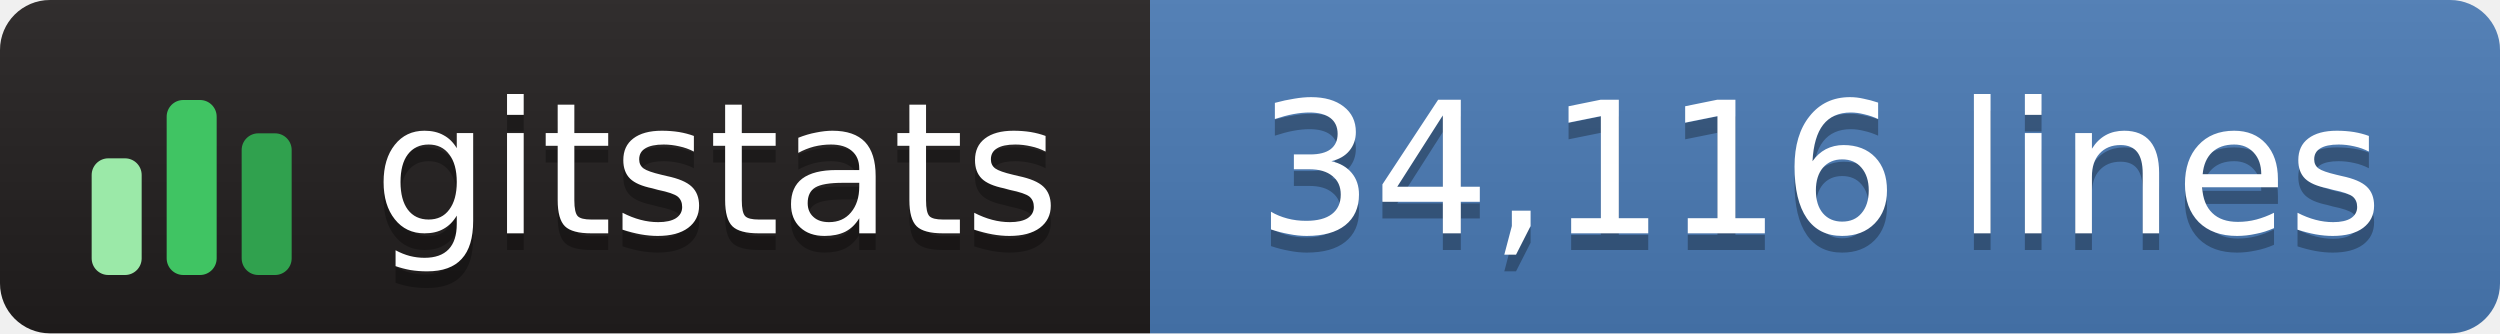
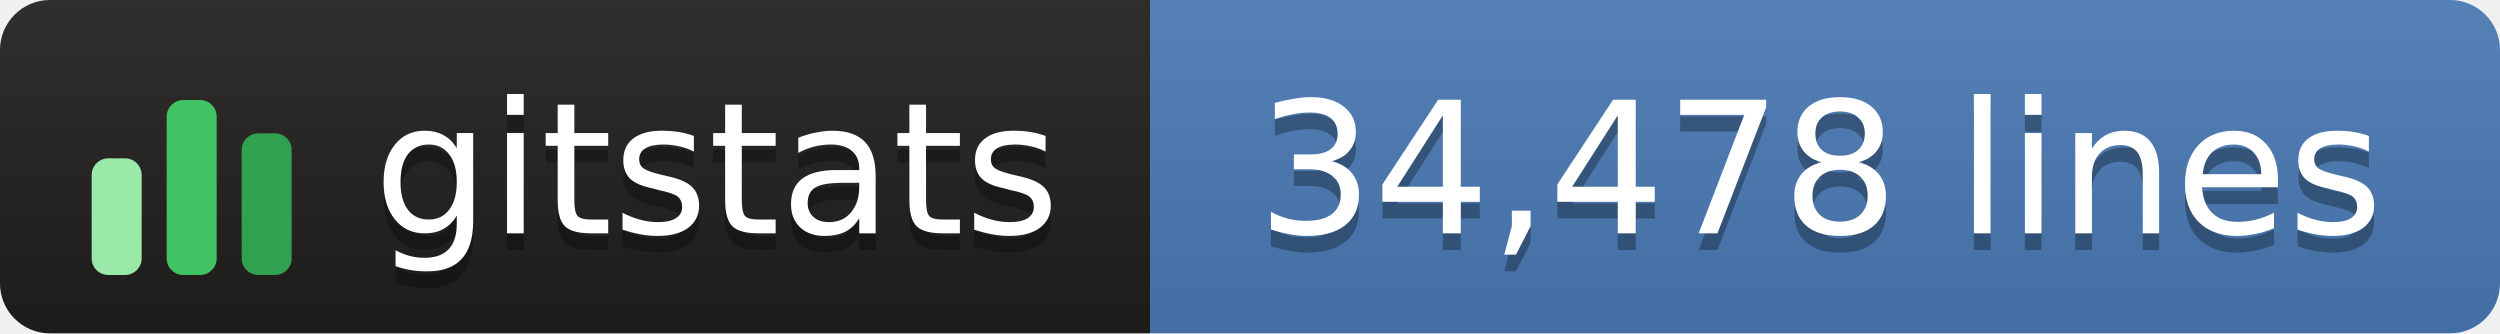
- <svg xmlns="http://www.w3.org/2000/svg" width="150" height="20" role="img" aria-label="gitstats: 34,116 lines">
+ <svg xmlns="http://www.w3.org/2000/svg" width="150" height="20" role="img" aria-label="gitstats: 34,478 lines">
  <linearGradient id="s" x2="0" y2="100%">
    <stop offset="0" stop-color="#bbb" stop-opacity=".1" />
    <stop offset="1" stop-opacity=".1" />
  </linearGradient>
  <clipPath id="r">
    <rect width="150" height="20" rx="3" fill="#fff" />
  </clipPath>
  <g clip-path="url(#r)">
    <rect x="0" width="69" height="20" fill="#211e1e" />
    <rect x="69" width="82" height="20" fill="#4a7ab5" />
    <rect width="150" height="20" fill="url(#s)" />
  </g>
  <g transform="translate(5,3.5)">
    <rect x="0.5" y="6.0" width="3" height="7.0" rx="1" fill="#9be9a8" />
    <rect x="5.0" y="2.5" width="3" height="10.5" rx="1" fill="#40c463" />
    <rect x="9.5" y="4.5" width="3" height="8.5" rx="1" fill="#30a14e" />
  </g>
  <g text-anchor="middle" font-family="Verdana,Geneva,DejaVu Sans,sans-serif" font-size="11" text-rendering="geometricPrecision">
    <text aria-hidden="true" x="43.0" y="15.0" fill="#010101" fill-opacity=".3" textLength="42.0">gitstats</text>
    <text x="43.0" y="14.0" fill="#fff" textLength="42.0">gitstats</text>
-     <text aria-hidden="true" x="109.2" y="15.0" fill="#010101" fill-opacity=".3" textLength="70.5">34,116 lines</text>
-     <text x="109.2" y="14.0" fill="#fff" textLength="70.5">34,116 lines</text>
+     <text aria-hidden="true" x="109.2" y="15.0" fill="#010101" fill-opacity=".3" textLength="70.5">34,478 lines</text>
+     <text x="109.2" y="14.0" fill="#fff" textLength="70.5">34,478 lines</text>
  </g>
</svg>
